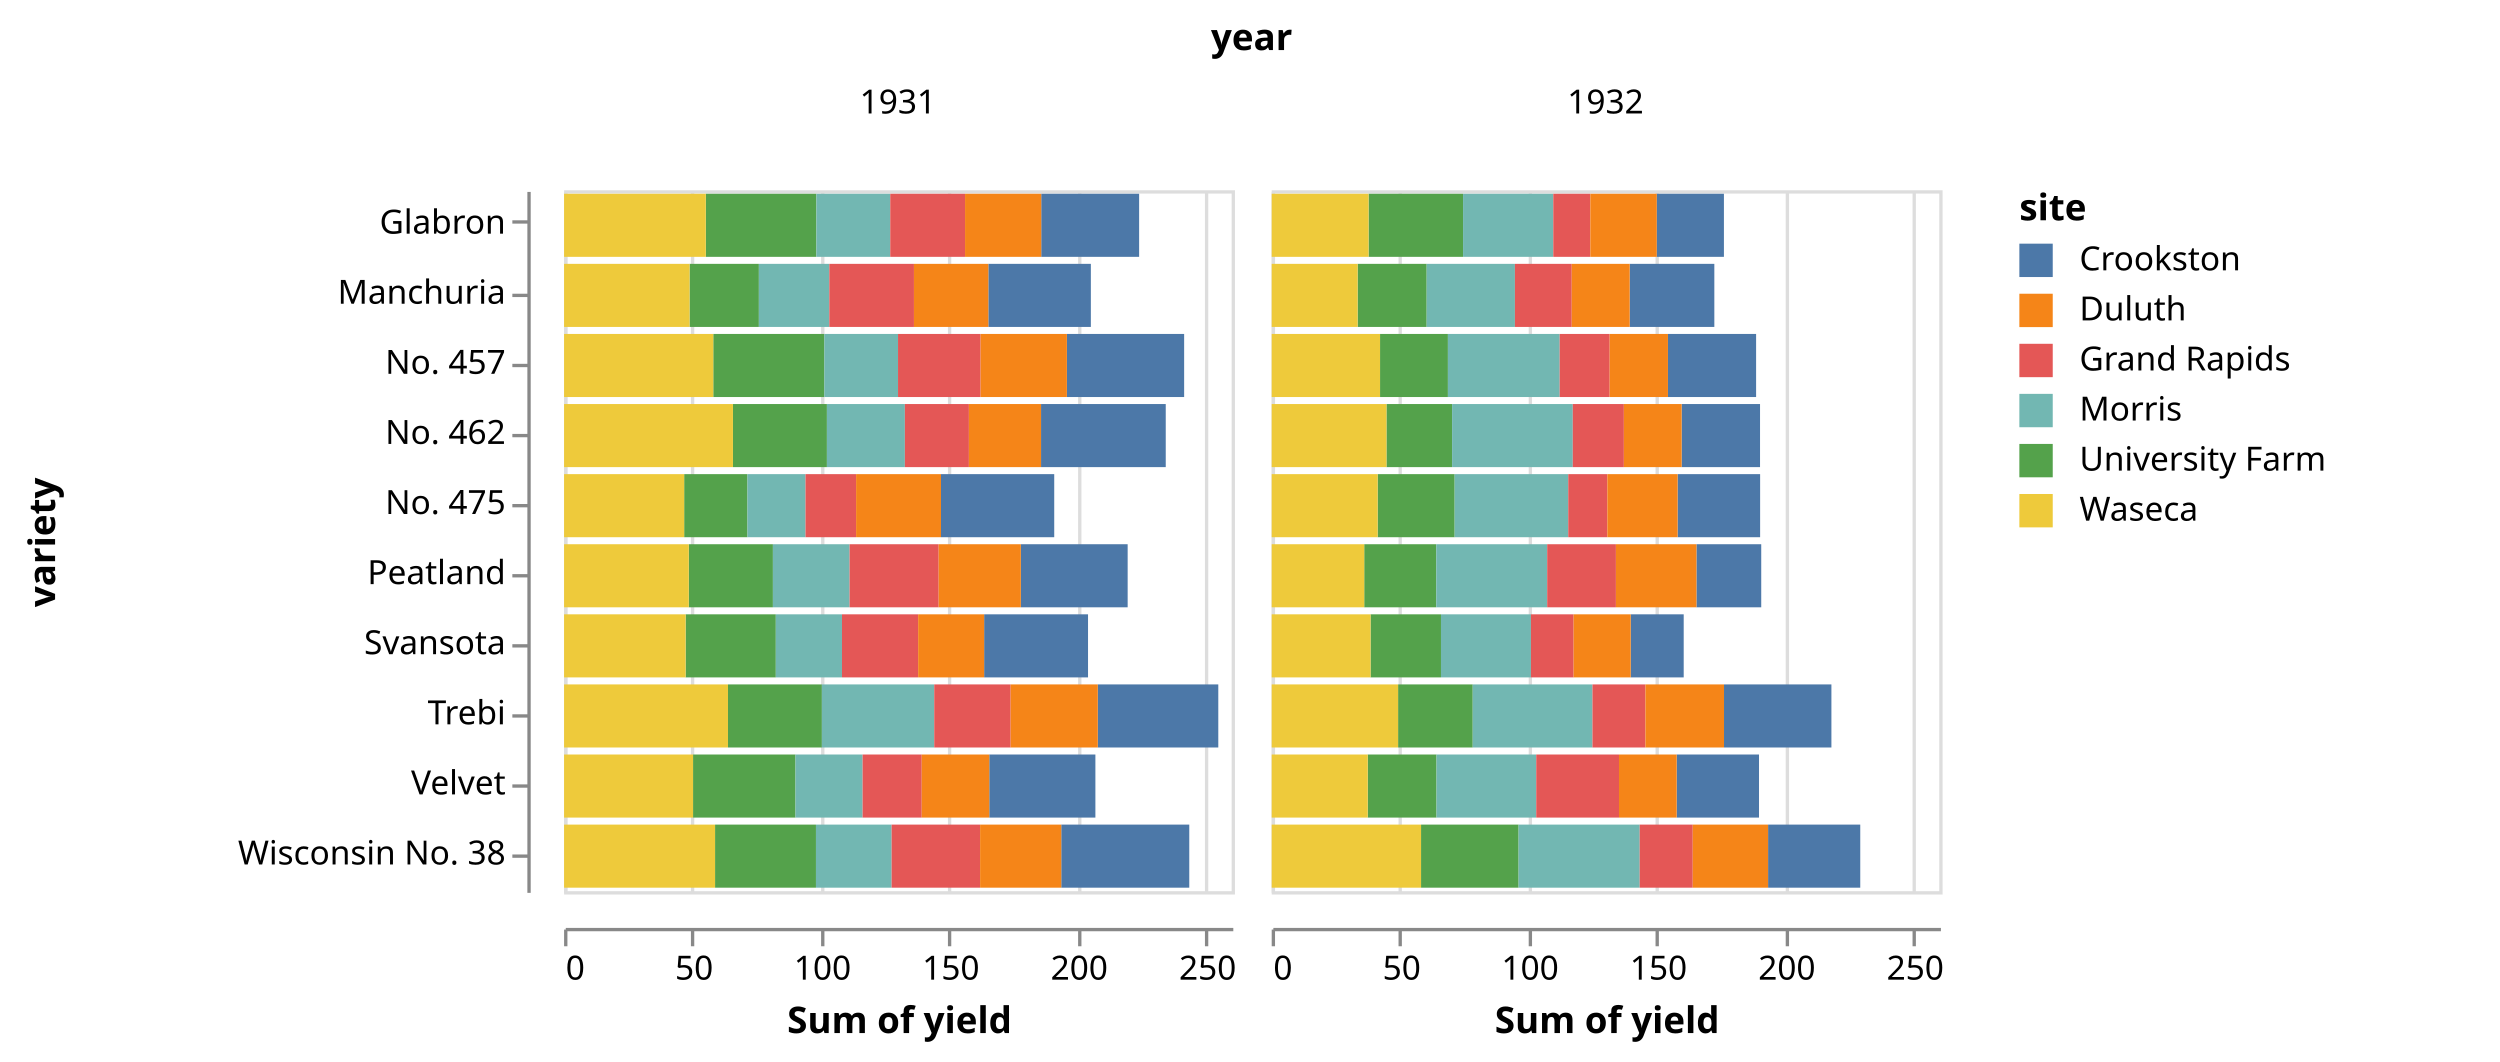
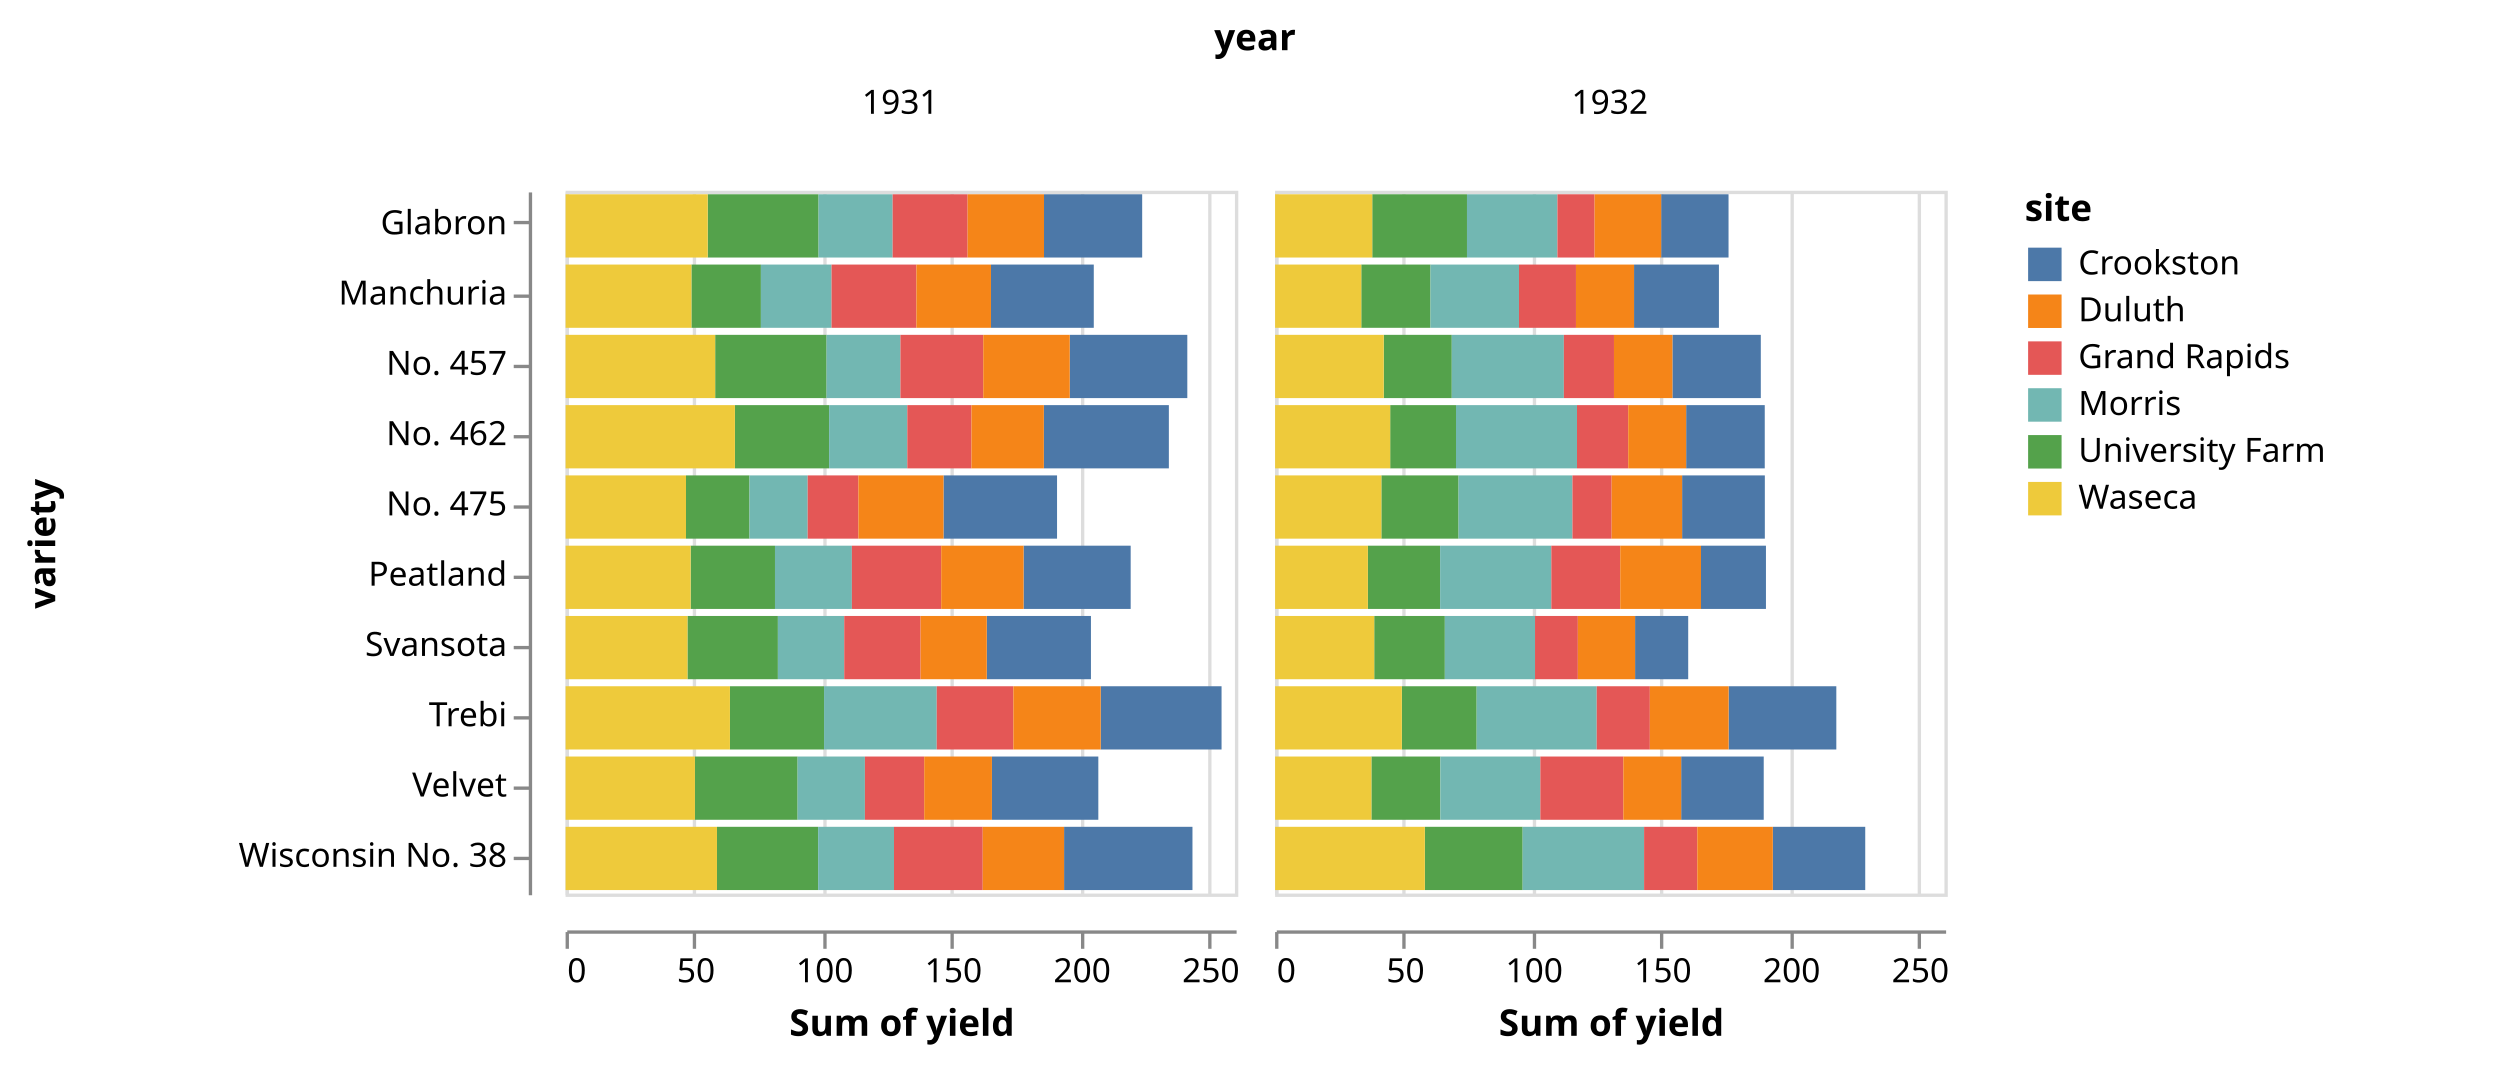
- <svg xmlns="http://www.w3.org/2000/svg" class="marks" width="749" height="318" viewBox="0 0 749 318" version="1.1">
+ <svg xmlns="http://www.w3.org/2000/svg" class="marks" width="747" height="318" viewBox="0 0 747 318" version="1.1">
  <g transform="translate(169,57)">
    <g class="mark-group role-frame root">
      <g transform="translate(0,0)">
        <path class="background" d="M0,0h0v0h0Z" style="fill: none;" />
        <g>
          <g class="mark-group role-column-title column_title">
            <g transform="translate(206,-42)">
              <path class="background" d="M0,0h0v0h0Z" style="fill: none;" />
              <g>
                <g class="mark-text role-column-title-text">
                  <text text-anchor="middle" transform="translate(0,0)" style="font: bold 11px sans-serif; fill: #000;">year</text>
                </g>
              </g>
            </g>
          </g>
          <g class="mark-group role-row-header row_header">
            <g transform="translate(-11,0)">
              <path class="background" d="M0,0h0v210h0Z" style="fill: none;" />
              <g>
                <g class="mark-group role-axis">
                  <g transform="translate(0.5,0.5)">
                    <path class="background" d="M0,0h0v0h0Z" style="pointer-events: none; fill: none;" />
                    <g>
                      <g class="mark-rule role-axis-tick" style="pointer-events: none;">
                        <line transform="translate(0,9)" x2="-5" y2="0" style="fill: none; stroke: #888; stroke-width: 1; opacity: 1;" />
                        <line transform="translate(0,31)" x2="-5" y2="0" style="fill: none; stroke: #888; stroke-width: 1; opacity: 1;" />
                        <line transform="translate(0,52)" x2="-5" y2="0" style="fill: none; stroke: #888; stroke-width: 1; opacity: 1;" />
                        <line transform="translate(0,73)" x2="-5" y2="0" style="fill: none; stroke: #888; stroke-width: 1; opacity: 1;" />
                        <line transform="translate(0,94)" x2="-5" y2="0" style="fill: none; stroke: #888; stroke-width: 1; opacity: 1;" />
                        <line transform="translate(0,115)" x2="-5" y2="0" style="fill: none; stroke: #888; stroke-width: 1; opacity: 1;" />
                        <line transform="translate(0,136)" x2="-5" y2="0" style="fill: none; stroke: #888; stroke-width: 1; opacity: 1;" />
                        <line transform="translate(0,157)" x2="-5" y2="0" style="fill: none; stroke: #888; stroke-width: 1; opacity: 1;" />
                        <line transform="translate(0,178)" x2="-5" y2="0" style="fill: none; stroke: #888; stroke-width: 1; opacity: 1;" />
                        <line transform="translate(0,199)" x2="-5" y2="0" style="fill: none; stroke: #888; stroke-width: 1; opacity: 1;" />
                      </g>
                      <g class="mark-text role-axis-label" style="pointer-events: none;">
                        <text text-anchor="end" transform="translate(-7,12.5)" style="font: 10px sans-serif; fill: #000; opacity: 1;">Glabron</text>
                        <text text-anchor="end" transform="translate(-7,33.5)" style="font: 10px sans-serif; fill: #000; opacity: 1;">Manchuria</text>
                        <text text-anchor="end" transform="translate(-7,54.5)" style="font: 10px sans-serif; fill: #000; opacity: 1;">No. 457</text>
                        <text text-anchor="end" transform="translate(-7,75.5)" style="font: 10px sans-serif; fill: #000; opacity: 1;">No. 462</text>
                        <text text-anchor="end" transform="translate(-7,96.5)" style="font: 10px sans-serif; fill: #000; opacity: 1;">No. 475</text>
                        <text text-anchor="end" transform="translate(-7,117.5)" style="font: 10px sans-serif; fill: #000; opacity: 1;">Peatland</text>
                        <text text-anchor="end" transform="translate(-7,138.5)" style="font: 10px sans-serif; fill: #000; opacity: 1;">Svansota</text>
                        <text text-anchor="end" transform="translate(-7,159.5)" style="font: 10px sans-serif; fill: #000; opacity: 1;">Trebi</text>
                        <text text-anchor="end" transform="translate(-7,180.5)" style="font: 10px sans-serif; fill: #000; opacity: 1;">Velvet</text>
                        <text text-anchor="end" transform="translate(-7,201.5)" style="font: 10px sans-serif; fill: #000; opacity: 1;">Wisconsin No. 38</text>
                      </g>
                      <g class="mark-rule role-axis-domain" style="pointer-events: none;">
                        <line transform="translate(0,0)" x2="0" y2="210" style="fill: none; stroke: #888; stroke-width: 1; opacity: 1;" />
                      </g>
                      <g class="mark-text role-axis-title" style="pointer-events: none;">
                        <text text-anchor="middle" transform="translate(-140,105) rotate(-90) translate(0,-2)" style="font: bold 11px sans-serif; fill: #000; opacity: 1;">variety</text>
                      </g>
                    </g>
                  </g>
                </g>
              </g>
            </g>
          </g>
          <g class="mark-group role-column-header column_header">
            <g transform="translate(0,-11)">
              <path class="background" d="M0,0h200v0h-200Z" style="fill: none;" />
              <g>
                <g class="mark-text role-title" style="pointer-events: none;">
                  <text text-anchor="middle" transform="translate(100,-12)" style="font: 10px sans-serif; fill: #000; opacity: 1;">1931</text>
                </g>
              </g>
            </g>
            <g transform="translate(212,-11)">
              <path class="background" d="M0,0h200v0h-200Z" style="fill: none;" />
              <g>
                <g class="mark-text role-title" style="pointer-events: none;">
                  <text text-anchor="middle" transform="translate(100,-12)" style="font: 10px sans-serif; fill: #000; opacity: 1;">1932</text>
                </g>
              </g>
            </g>
          </g>
          <g class="mark-group role-column-footer column_footer">
            <g transform="translate(0,221)">
              <path class="background" d="M0,0h200v0h-200Z" style="fill: none;" />
              <g>
                <g class="mark-group role-axis">
                  <g transform="translate(0.5,0.5)">
                    <path class="background" d="M0,0h0v0h0Z" style="pointer-events: none; fill: none;" />
                    <g>
                      <g class="mark-rule role-axis-tick" style="pointer-events: none;">
                        <line transform="translate(0,0)" x2="0" y2="5" style="fill: none; stroke: #888; stroke-width: 1; opacity: 1;" />
                        <line transform="translate(38,0)" x2="0" y2="5" style="fill: none; stroke: #888; stroke-width: 1; opacity: 1;" />
                        <line transform="translate(77,0)" x2="0" y2="5" style="fill: none; stroke: #888; stroke-width: 1; opacity: 1;" />
                        <line transform="translate(115,0)" x2="0" y2="5" style="fill: none; stroke: #888; stroke-width: 1; opacity: 1;" />
                        <line transform="translate(154,0)" x2="0" y2="5" style="fill: none; stroke: #888; stroke-width: 1; opacity: 1;" />
                        <line transform="translate(192,0)" x2="0" y2="5" style="fill: none; stroke: #888; stroke-width: 1; opacity: 1;" />
                      </g>
                      <g class="mark-text role-axis-label" style="pointer-events: none;">
                        <text text-anchor="start" transform="translate(0,15)" style="font: 10px sans-serif; fill: #000; opacity: 1;">0</text>
                        <text text-anchor="middle" transform="translate(38.46154,15)" style="font: 10px sans-serif; fill: #000; opacity: 1;">50</text>
                        <text text-anchor="middle" transform="translate(76.92308,15)" style="font: 10px sans-serif; fill: #000; opacity: 1;">100</text>
                        <text text-anchor="middle" transform="translate(115.3846,15)" style="font: 10px sans-serif; fill: #000; opacity: 1;">150</text>
                        <text text-anchor="middle" transform="translate(153.8462,15)" style="font: 10px sans-serif; fill: #000; opacity: 1;">200</text>
                        <text text-anchor="middle" transform="translate(192.3077,15)" style="font: 10px sans-serif; fill: #000; opacity: 1;">250</text>
                      </g>
                      <g class="mark-rule role-axis-domain" style="pointer-events: none;">
                        <line transform="translate(0,0)" x2="200" y2="0" style="fill: none; stroke: #888; stroke-width: 1; opacity: 1;" />
                      </g>
                      <g class="mark-text role-axis-title" style="pointer-events: none;">
                        <text text-anchor="middle" transform="translate(100,31)" style="font: bold 11px sans-serif; fill: #000; opacity: 1;">Sum of yield</text>
                      </g>
                    </g>
                  </g>
                </g>
              </g>
            </g>
            <g transform="translate(212,221)">
              <path class="background" d="M0,0h200v0h-200Z" style="fill: none;" />
              <g>
                <g class="mark-group role-axis">
                  <g transform="translate(0.5,0.5)">
                    <path class="background" d="M0,0h0v0h0Z" style="pointer-events: none; fill: none;" />
                    <g>
                      <g class="mark-rule role-axis-tick" style="pointer-events: none;">
                        <line transform="translate(0,0)" x2="0" y2="5" style="fill: none; stroke: #888; stroke-width: 1; opacity: 1;" />
                        <line transform="translate(38,0)" x2="0" y2="5" style="fill: none; stroke: #888; stroke-width: 1; opacity: 1;" />
                        <line transform="translate(77,0)" x2="0" y2="5" style="fill: none; stroke: #888; stroke-width: 1; opacity: 1;" />
                        <line transform="translate(115,0)" x2="0" y2="5" style="fill: none; stroke: #888; stroke-width: 1; opacity: 1;" />
                        <line transform="translate(154,0)" x2="0" y2="5" style="fill: none; stroke: #888; stroke-width: 1; opacity: 1;" />
                        <line transform="translate(192,0)" x2="0" y2="5" style="fill: none; stroke: #888; stroke-width: 1; opacity: 1;" />
                      </g>
                      <g class="mark-text role-axis-label" style="pointer-events: none;">
                        <text text-anchor="start" transform="translate(0,15)" style="font: 10px sans-serif; fill: #000; opacity: 1;">0</text>
                        <text text-anchor="middle" transform="translate(38.46154,15)" style="font: 10px sans-serif; fill: #000; opacity: 1;">50</text>
                        <text text-anchor="middle" transform="translate(76.92308,15)" style="font: 10px sans-serif; fill: #000; opacity: 1;">100</text>
                        <text text-anchor="middle" transform="translate(115.3846,15)" style="font: 10px sans-serif; fill: #000; opacity: 1;">150</text>
                        <text text-anchor="middle" transform="translate(153.8462,15)" style="font: 10px sans-serif; fill: #000; opacity: 1;">200</text>
                        <text text-anchor="middle" transform="translate(192.3077,15)" style="font: 10px sans-serif; fill: #000; opacity: 1;">250</text>
                      </g>
                      <g class="mark-rule role-axis-domain" style="pointer-events: none;">
                        <line transform="translate(0,0)" x2="200" y2="0" style="fill: none; stroke: #888; stroke-width: 1; opacity: 1;" />
                      </g>
                      <g class="mark-text role-axis-title" style="pointer-events: none;">
                        <text text-anchor="middle" transform="translate(100,31)" style="font: bold 11px sans-serif; fill: #000; opacity: 1;">Sum of yield</text>
                      </g>
                    </g>
                  </g>
                </g>
              </g>
            </g>
          </g>
          <g class="mark-group role-scope cell">
            <g transform="translate(0,0)">
              <path class="background" d="M0.5,0.5h200v210h-200Z" style="fill: none; stroke: #ddd;" />
              <g>
                <g class="mark-group role-axis">
                  <g transform="translate(0.5,210.5)">
                    <path class="background" d="M0,0h0v0h0Z" style="pointer-events: none; fill: none;" />
                    <g>
                      <g class="mark-rule role-axis-grid" style="pointer-events: none;">
                        <line transform="translate(0,0)" x2="0" y2="-210" style="fill: none; stroke: #ddd; stroke-width: 1; opacity: 1;" />
                        <line transform="translate(38,0)" x2="0" y2="-210" style="fill: none; stroke: #ddd; stroke-width: 1; opacity: 1;" />
                        <line transform="translate(77,0)" x2="0" y2="-210" style="fill: none; stroke: #ddd; stroke-width: 1; opacity: 1;" />
                        <line transform="translate(115,0)" x2="0" y2="-210" style="fill: none; stroke: #ddd; stroke-width: 1; opacity: 1;" />
                        <line transform="translate(154,0)" x2="0" y2="-210" style="fill: none; stroke: #ddd; stroke-width: 1; opacity: 1;" />
                        <line transform="translate(192,0)" x2="0" y2="-210" style="fill: none; stroke: #ddd; stroke-width: 1; opacity: 1;" />
                      </g>
                    </g>
                  </g>
                </g>
                <g class="mark-rect role-mark child_marks">
                  <path d="M37.59,22.05h20.769v18.9h-20.769Z" style="fill: #54a24b;" />
                  <path d="M0,22.05h37.59v18.9h-37.59Z" style="fill: #eeca3b;" />
                  <path d="M58.359,22.05h21.103v18.9h-21.103Z" style="fill: #72b7b2;" />
                  <path d="M127.103,22.05h30.718v18.9h-30.718Z" style="fill: #4c78a8;" />
                  <path d="M79.462,22.05h25.359v18.9h-25.359Z" style="fill: #e45756;" />
                  <path d="M104.821,22.05h22.282v18.9h-22.282Z" style="fill: #f58518;" />
                  <path d="M42.462,1.05h33.128v18.9h-33.128Z" style="fill: #54a24b;" />
                  <path d="M0,1.05h42.462v18.9h-42.462Z" style="fill: #eeca3b;" />
                  <path d="M75.59,1.05h22.128v18.9h-22.128Z" style="fill: #72b7b2;" />
                  <path d="M142.949,1.05h29.333v18.9h-29.333Z" style="fill: #4c78a8;" />
                  <path d="M97.718,1.05h22.41v18.9h-22.41Z" style="fill: #e45756;" />
                  <path d="M120.128,1.05h22.821v18.9h-22.821Z" style="fill: #f58518;" />
                  <path d="M36.41,127.05h27.026v18.9h-27.026Z" style="fill: #54a24b;" />
                  <path d="M0,127.05h36.41v18.9h-36.41Z" style="fill: #eeca3b;" />
                  <path d="M63.436,127.05h19.821v18.9h-19.821Z" style="fill: #72b7b2;" />
                  <path d="M125.846,127.05h31.128v18.9h-31.128Z" style="fill: #4c78a8;" />
                  <path d="M83.256,127.05h22.821v18.9h-22.821Z" style="fill: #e45756;" />
                  <path d="M106.077,127.05h19.769v18.9h-19.769Z" style="fill: #f58518;" />
                  <path d="M38.641,169.05h30.692v18.9h-30.692Z" style="fill: #54a24b;" />
                  <path d="M0,169.05h38.641v18.9h-38.641Z" style="fill: #eeca3b;" />
                  <path d="M69.333,169.05h20.103v18.9h-20.103Z" style="fill: #72b7b2;" />
                  <path d="M127.385,169.05h31.795v18.9h-31.795Z" style="fill: #4c78a8;" />
                  <path d="M89.436,169.05h17.718v18.9h-17.718Z" style="fill: #e45756;" />
                  <path d="M107.154,169.05h20.231v18.9h-20.231Z" style="fill: #f58518;" />
                  <path d="M49.103,148.05h28.128v18.9h-28.128Z" style="fill: #54a24b;" />
                  <path d="M0,148.05h49.103v18.9h-49.103Z" style="fill: #eeca3b;" />
                  <path d="M77.231,148.05h33.667v18.9h-33.667Z" style="fill: #72b7b2;" />
                  <path d="M159.897,148.05h36.103v18.9h-36.103Z" style="fill: #4c78a8;" />
                  <path d="M110.897,148.05h22.897v18.9h-22.897Z" style="fill: #e45756;" />
                  <path d="M133.795,148.05h26.103v18.9h-26.103Z" style="fill: #f58518;" />
                  <path d="M44.692,43.05h33.282v18.9h-33.282Z" style="fill: #54a24b;" />
                  <path d="M0,43.05h44.692v18.9h-44.692Z" style="fill: #eeca3b;" />
                  <path d="M77.974,43.05h22.077v18.9h-22.077Z" style="fill: #72b7b2;" />
                  <path d="M150.641,43.05h35.128v18.9h-35.128Z" style="fill: #4c78a8;" />
                  <path d="M100.051,43.05h24.744v18.9h-24.744Z" style="fill: #e45756;" />
                  <path d="M124.795,43.05h25.846v18.9h-25.846Z" style="fill: #f58518;" />
                  <path d="M50.59,64.05h28.154v18.9h-28.154Z" style="fill: #54a24b;" />
                  <path d="M0,64.05h50.59v18.9h-50.59Z" style="fill: #eeca3b;" />
                  <path d="M78.744,64.05h23.359v18.9h-23.359Z" style="fill: #72b7b2;" />
                  <path d="M142.897,64.05h37.359v18.9h-37.359Z" style="fill: #4c78a8;" />
                  <path d="M102.103,64.05h19.179v18.9h-19.179Z" style="fill: #e45756;" />
                  <path d="M121.282,64.05h21.615v18.9h-21.615Z" style="fill: #f58518;" />
                  <path d="M37.359,106.05h25.205v18.9h-25.205Z" style="fill: #54a24b;" />
                  <path d="M0,106.05h37.359v18.9h-37.359Z" style="fill: #eeca3b;" />
                  <path d="M62.564,106.05h22.974v18.9h-22.974Z" style="fill: #72b7b2;" />
                  <path d="M136.846,106.05h32v18.9h-32Z" style="fill: #4c78a8;" />
                  <path d="M85.538,106.05h26.692v18.9h-26.692Z" style="fill: #e45756;" />
                  <path d="M112.231,106.05h24.615v18.9h-24.615Z" style="fill: #f58518;" />
                  <path d="M35.974,85.05h18.974v18.9h-18.974Z" style="fill: #54a24b;" />
                  <path d="M0,85.05h35.974v18.9h-35.974Z" style="fill: #eeca3b;" />
                  <path d="M54.949,85.05h17.385v18.9h-17.385Z" style="fill: #72b7b2;" />
                  <path d="M112.923,85.05h33.923v18.9h-33.923Z" style="fill: #4c78a8;" />
                  <path d="M72.333,85.05h15.154v18.9h-15.154Z" style="fill: #e45756;" />
                  <path d="M87.487,85.05h25.436v18.9h-25.436Z" style="fill: #f58518;" />
                  <path d="M45.231,190.05h30.231v18.9h-30.231Z" style="fill: #54a24b;" />
                  <path d="M0,190.05h45.231v18.9h-45.231Z" style="fill: #eeca3b;" />
                  <path d="M75.462,190.05h22.667v18.9h-22.667Z" style="fill: #72b7b2;" />
                  <path d="M148.949,190.05h38.359v18.9h-38.359Z" style="fill: #4c78a8;" />
                  <path d="M98.128,190.05h26.513v18.9h-26.513Z" style="fill: #e45756;" />
                  <path d="M124.641,190.05h24.308v18.9h-24.308Z" style="fill: #f58518;" />
                </g>
              </g>
            </g>
            <g transform="translate(212,0)">
              <path class="background" d="M0.5,0.5h200v210h-200Z" style="fill: none; stroke: #ddd;" />
              <g>
                <g class="mark-group role-axis">
                  <g transform="translate(0.5,210.5)">
                    <path class="background" d="M0,0h0v0h0Z" style="pointer-events: none; fill: none;" />
                    <g>
                      <g class="mark-rule role-axis-grid" style="pointer-events: none;">
                        <line transform="translate(0,0)" x2="0" y2="-210" style="fill: none; stroke: #ddd; stroke-width: 1; opacity: 1;" />
                        <line transform="translate(38,0)" x2="0" y2="-210" style="fill: none; stroke: #ddd; stroke-width: 1; opacity: 1;" />
                        <line transform="translate(77,0)" x2="0" y2="-210" style="fill: none; stroke: #ddd; stroke-width: 1; opacity: 1;" />
                        <line transform="translate(115,0)" x2="0" y2="-210" style="fill: none; stroke: #ddd; stroke-width: 1; opacity: 1;" />
                        <line transform="translate(154,0)" x2="0" y2="-210" style="fill: none; stroke: #ddd; stroke-width: 1; opacity: 1;" />
                        <line transform="translate(192,0)" x2="0" y2="-210" style="fill: none; stroke: #ddd; stroke-width: 1; opacity: 1;" />
                      </g>
                    </g>
                  </g>
                </g>
                <g class="mark-rect role-mark child_marks">
                  <path d="M25.744,22.05h20.692v18.9h-20.692Z" style="fill: #54a24b;" />
                  <path d="M0,22.05h25.744v18.9h-25.744Z" style="fill: #eeca3b;" />
                  <path d="M46.436,22.05h26.436v18.9h-26.436Z" style="fill: #72b7b2;" />
                  <path d="M107.256,22.05h25.359v18.9h-25.359Z" style="fill: #4c78a8;" />
                  <path d="M72.872,22.05h17.026v18.9h-17.026Z" style="fill: #e45756;" />
                  <path d="M89.897,22.05h17.359v18.9h-17.359Z" style="fill: #f58518;" />
                  <path d="M29.026,1.05h28.308v18.9h-28.308Z" style="fill: #54a24b;" />
                  <path d="M0,1.05h29.026v18.9h-29.026Z" style="fill: #eeca3b;" />
                  <path d="M57.333,1.05h27.026v18.9h-27.026Z" style="fill: #72b7b2;" />
                  <path d="M115.359,1.05h20.128v18.9h-20.128Z" style="fill: #4c78a8;" />
                  <path d="M84.359,1.05h11.103v18.9h-11.103Z" style="fill: #e45756;" />
                  <path d="M95.462,1.05h19.897v18.9h-19.897Z" style="fill: #f58518;" />
                  <path d="M29.615,127.05h21.103v18.9h-21.103Z" style="fill: #54a24b;" />
                  <path d="M0,127.05h29.615v18.9h-29.615Z" style="fill: #eeca3b;" />
                  <path d="M50.718,127.05h26.949v18.9h-26.949Z" style="fill: #72b7b2;" />
                  <path d="M107.564,127.05h15.872v18.9h-15.872Z" style="fill: #4c78a8;" />
                  <path d="M77.667,127.05h12.795v18.9h-12.795Z" style="fill: #e45756;" />
                  <path d="M90.462,127.05h17.103v18.9h-17.103Z" style="fill: #f58518;" />
                  <path d="M28.769,169.05h20.615v18.9h-20.615Z" style="fill: #54a24b;" />
                  <path d="M0,169.05h28.769v18.9h-28.769Z" style="fill: #eeca3b;" />
                  <path d="M49.385,169.05h29.872v18.9h-29.872Z" style="fill: #72b7b2;" />
                  <path d="M121.333,169.05h24.667v18.9h-24.667Z" style="fill: #4c78a8;" />
                  <path d="M79.256,169.05h24.795v18.9h-24.795Z" style="fill: #e45756;" />
                  <path d="M104.051,169.05h17.282v18.9h-17.282Z" style="fill: #f58518;" />
                  <path d="M37.872,148.05h22.359v18.9h-22.359Z" style="fill: #54a24b;" />
                  <path d="M0,148.05h37.872v18.9h-37.872Z" style="fill: #eeca3b;" />
                  <path d="M60.231,148.05h35.872v18.9h-35.872Z" style="fill: #72b7b2;" />
                  <path d="M135.513,148.05h32.179v18.9h-32.179Z" style="fill: #4c78a8;" />
                  <path d="M96.103,148.05h15.872v18.9h-15.872Z" style="fill: #e45756;" />
                  <path d="M111.974,148.05h23.538v18.9h-23.538Z" style="fill: #f58518;" />
                  <path d="M32.462,43.05h20.333v18.9h-20.333Z" style="fill: #54a24b;" />
                  <path d="M0,43.05h32.462v18.9h-32.462Z" style="fill: #eeca3b;" />
                  <path d="M52.795,43.05h33.487v18.9h-33.487Z" style="fill: #72b7b2;" />
                  <path d="M118.718,43.05h26.41v18.9h-26.41Z" style="fill: #4c78a8;" />
                  <path d="M86.282,43.05h14.974v18.9h-14.974Z" style="fill: #e45756;" />
                  <path d="M101.256,43.05h17.462v18.9h-17.462Z" style="fill: #f58518;" />
                  <path d="M34.385,64.05h19.667v18.9h-19.667Z" style="fill: #54a24b;" />
                  <path d="M0,64.05h34.385v18.9h-34.385Z" style="fill: #eeca3b;" />
                  <path d="M54.051,64.05h36.154v18.9h-36.154Z" style="fill: #72b7b2;" />
                  <path d="M122.821,64.05h23.487v18.9h-23.487Z" style="fill: #4c78a8;" />
                  <path d="M90.205,64.05h15.308v18.9h-15.308Z" style="fill: #e45756;" />
                  <path d="M105.513,64.05h17.308v18.9h-17.308Z" style="fill: #f58518;" />
                  <path d="M27.718,106.05h21.59v18.9h-21.59Z" style="fill: #54a24b;" />
                  <path d="M0,106.05h27.718v18.9h-27.718Z" style="fill: #eeca3b;" />
                  <path d="M49.308,106.05h33.231v18.9h-33.231Z" style="fill: #72b7b2;" />
                  <path d="M127.256,106.05h19.41v18.9h-19.41Z" style="fill: #4c78a8;" />
                  <path d="M82.538,106.05h20.59v18.9h-20.59Z" style="fill: #e45756;" />
                  <path d="M103.128,106.05h24.128v18.9h-24.128Z" style="fill: #f58518;" />
                  <path d="M31.744,85.05h23.077v18.9h-23.077Z" style="fill: #54a24b;" />
                  <path d="M0,85.05h31.744v18.9h-31.744Z" style="fill: #eeca3b;" />
                  <path d="M54.821,85.05h34.026v18.9h-34.026Z" style="fill: #72b7b2;" />
                  <path d="M121.615,85.05h24.718v18.9h-24.718Z" style="fill: #4c78a8;" />
                  <path d="M88.846,85.05h11.718v18.9h-11.718Z" style="fill: #e45756;" />
                  <path d="M100.564,85.05h21.051v18.9h-21.051Z" style="fill: #f58518;" />
                  <path d="M44.744,190.05h29.231v18.9h-29.231Z" style="fill: #54a24b;" />
                  <path d="M0,190.05h44.744v18.9h-44.744Z" style="fill: #eeca3b;" />
                  <path d="M73.974,190.05h36.282v18.9h-36.282Z" style="fill: #72b7b2;" />
                  <path d="M148.718,190.05h27.615v18.9h-27.615Z" style="fill: #4c78a8;" />
                  <path d="M110.256,190.05h15.897v18.9h-15.897Z" style="fill: #e45756;" />
                  <path d="M126.154,190.05h22.564v18.9h-22.564Z" style="fill: #f58518;" />
                </g>
              </g>
            </g>
          </g>
          <g class="mark-group role-legend">
            <g transform="translate(436,0)">
-               <path class="background" d="M0,0h139v102h-139Z" style="pointer-events: none; fill: none;" />
+               <path class="background" d="M0,0h137v98h-137Z" style="pointer-events: none; fill: none;" />
              <g>
                <g class="mark-group role-legend-entry">
                  <g transform="translate(0,16)">
                    <path class="background" d="M0,0h0v0h0Z" style="pointer-events: none; fill: none;" />
                    <g>
-                       <g class="mark-symbol role-legend-symbol" style="pointer-events: none;">
-                         <path transform="translate(5,5)" d="M-5,-5h10v10h-10Z" style="fill: #4c78a8; stroke-width: 1.5; opacity: 1;" />
-                         <path transform="translate(5,20)" d="M-5,-5h10v10h-10Z" style="fill: #f58518; stroke-width: 1.5; opacity: 1;" />
-                         <path transform="translate(5,35)" d="M-5,-5h10v10h-10Z" style="fill: #e45756; stroke-width: 1.5; opacity: 1;" />
-                         <path transform="translate(5,50)" d="M-5,-5h10v10h-10Z" style="fill: #72b7b2; stroke-width: 1.5; opacity: 1;" />
-                         <path transform="translate(5,65)" d="M-5,-5h10v10h-10Z" style="fill: #54a24b; stroke-width: 1.5; opacity: 1;" />
-                         <path transform="translate(5,80)" d="M-5,-5h10v10h-10Z" style="fill: #eeca3b; stroke-width: 1.5; opacity: 1;" />
-                       </g>
-                       <g class="mark-text role-legend-label" style="pointer-events: none;">
-                         <text text-anchor="start" transform="translate(18,8)" style="font: 10px sans-serif; fill: #000; opacity: 1;">Crookston</text>
-                         <text text-anchor="start" transform="translate(18,23)" style="font: 10px sans-serif; fill: #000; opacity: 1;">Duluth</text>
-                         <text text-anchor="start" transform="translate(18,38)" style="font: 10px sans-serif; fill: #000; opacity: 1;">Grand Rapids</text>
-                         <text text-anchor="start" transform="translate(18,53)" style="font: 10px sans-serif; fill: #000; opacity: 1;">Morris</text>
-                         <text text-anchor="start" transform="translate(18,68)" style="font: 10px sans-serif; fill: #000; opacity: 1;">University Farm</text>
-                         <text text-anchor="start" transform="translate(18,83)" style="font: 10px sans-serif; fill: #000; opacity: 1;">Waseca</text>
+                       <g class="mark-group role-scope">
+                         <g transform="translate(0,0)">
+                           <path class="background" d="M0,0h137v12h-137Z" style="pointer-events: none; fill: none; opacity: 1;" />
+                           <g>
+                             <g class="mark-symbol role-legend-symbol" style="pointer-events: none;">
+                               <path transform="translate(6,6)" d="M-5,-5h10v10h-10Z" style="fill: #4c78a8; stroke-width: 1.5; opacity: 1;" />
+                             </g>
+                             <g class="mark-text role-legend-label" style="pointer-events: none;">
+                               <text text-anchor="start" transform="translate(16,9)" style="font: 10px sans-serif; fill: #000; opacity: 1;">Crookston</text>
+                             </g>
+                           </g>
+                         </g>
+                         <g transform="translate(0,14)">
+                           <path class="background" d="M0,0h137v12h-137Z" style="pointer-events: none; fill: none; opacity: 1;" />
+                           <g>
+                             <g class="mark-symbol role-legend-symbol" style="pointer-events: none;">
+                               <path transform="translate(6,6)" d="M-5,-5h10v10h-10Z" style="fill: #f58518; stroke-width: 1.5; opacity: 1;" />
+                             </g>
+                             <g class="mark-text role-legend-label" style="pointer-events: none;">
+                               <text text-anchor="start" transform="translate(16,9)" style="font: 10px sans-serif; fill: #000; opacity: 1;">Duluth</text>
+                             </g>
+                           </g>
+                         </g>
+                         <g transform="translate(0,28)">
+                           <path class="background" d="M0,0h137v12h-137Z" style="pointer-events: none; fill: none; opacity: 1;" />
+                           <g>
+                             <g class="mark-symbol role-legend-symbol" style="pointer-events: none;">
+                               <path transform="translate(6,6)" d="M-5,-5h10v10h-10Z" style="fill: #e45756; stroke-width: 1.5; opacity: 1;" />
+                             </g>
+                             <g class="mark-text role-legend-label" style="pointer-events: none;">
+                               <text text-anchor="start" transform="translate(16,9)" style="font: 10px sans-serif; fill: #000; opacity: 1;">Grand Rapids</text>
+                             </g>
+                           </g>
+                         </g>
+                         <g transform="translate(0,42)">
+                           <path class="background" d="M0,0h137v12h-137Z" style="pointer-events: none; fill: none; opacity: 1;" />
+                           <g>
+                             <g class="mark-symbol role-legend-symbol" style="pointer-events: none;">
+                               <path transform="translate(6,6)" d="M-5,-5h10v10h-10Z" style="fill: #72b7b2; stroke-width: 1.5; opacity: 1;" />
+                             </g>
+                             <g class="mark-text role-legend-label" style="pointer-events: none;">
+                               <text text-anchor="start" transform="translate(16,9)" style="font: 10px sans-serif; fill: #000; opacity: 1;">Morris</text>
+                             </g>
+                           </g>
+                         </g>
+                         <g transform="translate(0,56)">
+                           <path class="background" d="M0,0h137v12h-137Z" style="pointer-events: none; fill: none; opacity: 1;" />
+                           <g>
+                             <g class="mark-symbol role-legend-symbol" style="pointer-events: none;">
+                               <path transform="translate(6,6)" d="M-5,-5h10v10h-10Z" style="fill: #54a24b; stroke-width: 1.5; opacity: 1;" />
+                             </g>
+                             <g class="mark-text role-legend-label" style="pointer-events: none;">
+                               <text text-anchor="start" transform="translate(16,9)" style="font: 10px sans-serif; fill: #000; opacity: 1;">University Farm</text>
+                             </g>
+                           </g>
+                         </g>
+                         <g transform="translate(0,70)">
+                           <path class="background" d="M0,0h137v12h-137Z" style="pointer-events: none; fill: none; opacity: 1;" />
+                           <g>
+                             <g class="mark-symbol role-legend-symbol" style="pointer-events: none;">
+                               <path transform="translate(6,6)" d="M-5,-5h10v10h-10Z" style="fill: #eeca3b; stroke-width: 1.5; opacity: 1;" />
+                             </g>
+                             <g class="mark-text role-legend-label" style="pointer-events: none;">
+                               <text text-anchor="start" transform="translate(16,9)" style="font: 10px sans-serif; fill: #000; opacity: 1;">Waseca</text>
+                             </g>
+                           </g>
+                         </g>
                      </g>
                    </g>
                  </g>
                </g>
                <g class="mark-text role-legend-title" style="pointer-events: none;">
                  <text text-anchor="start" transform="translate(0,9)" style="font: bold 11px sans-serif; fill: #000; opacity: 1;">site</text>
                </g>
              </g>
            </g>
          </g>
        </g>
      </g>
    </g>
  </g>
</svg>
